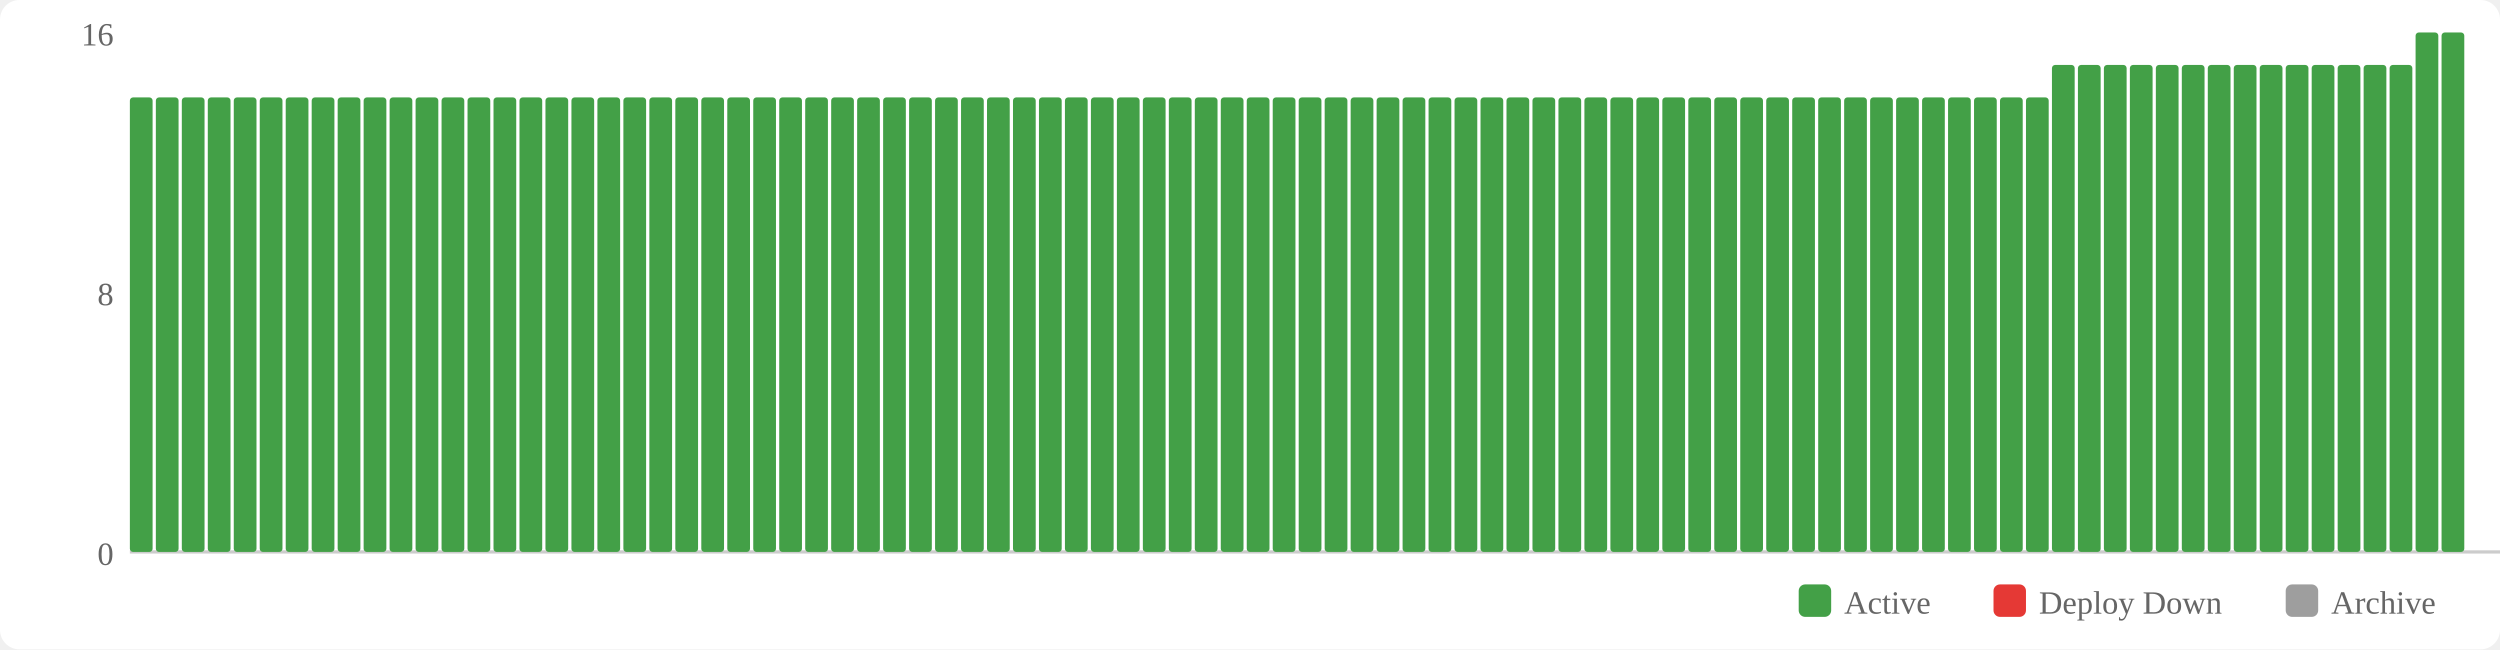
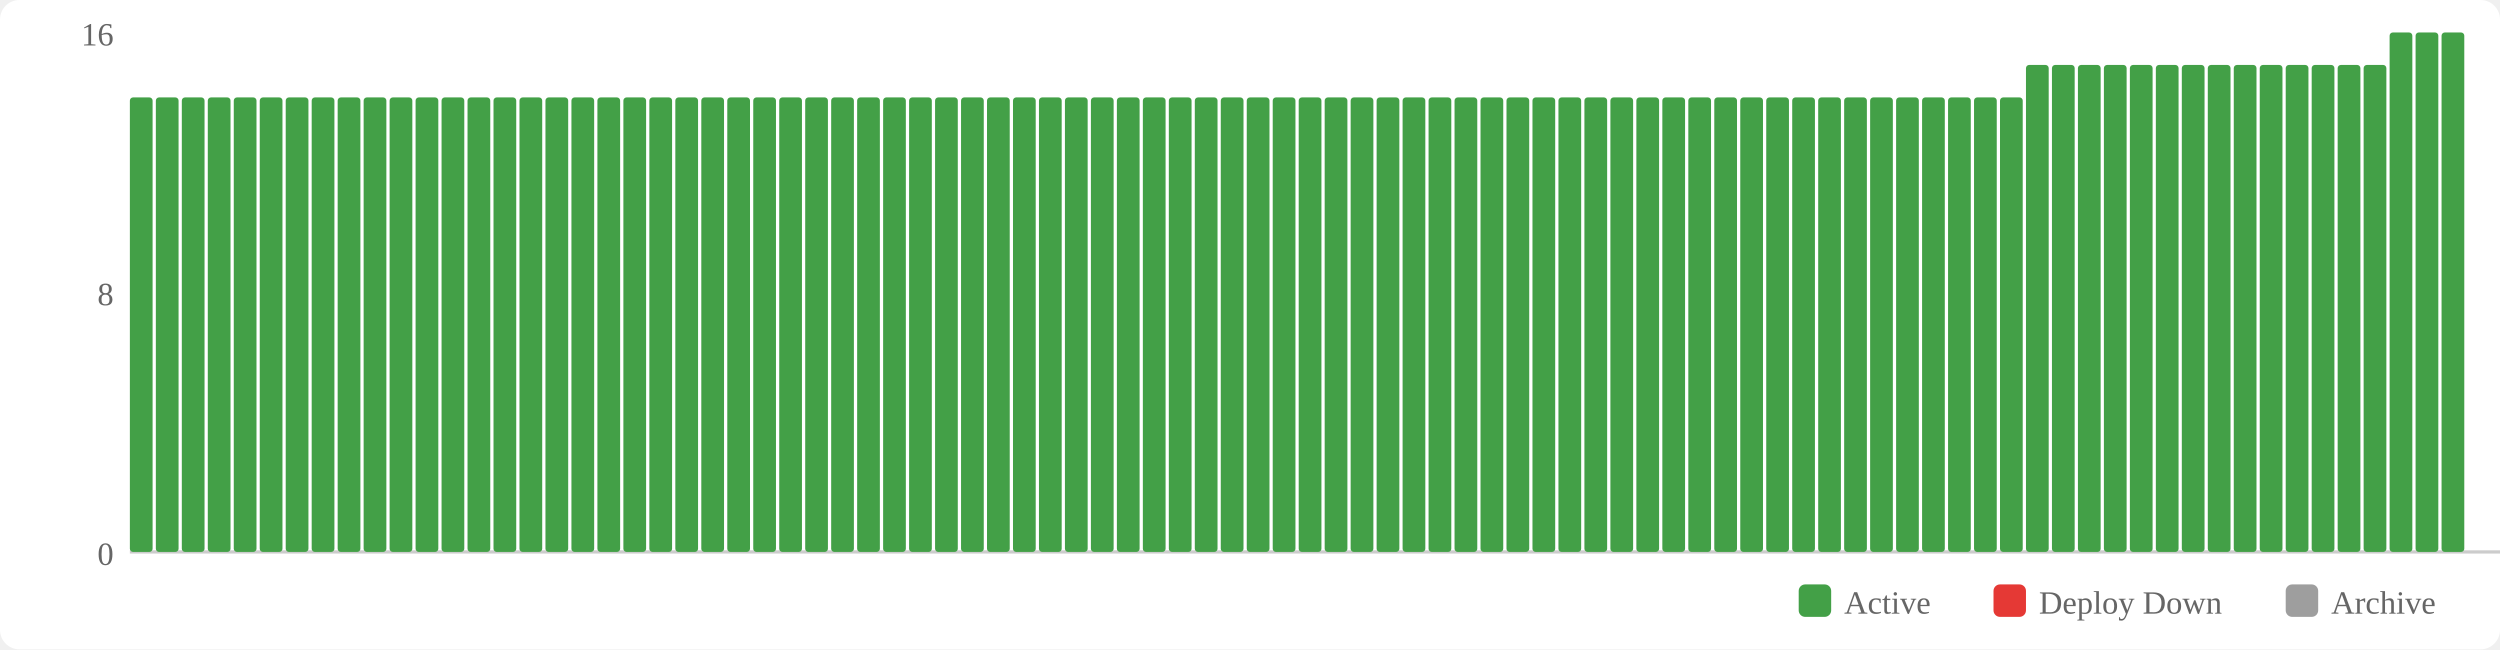
<svg xmlns="http://www.w3.org/2000/svg" width="770" height="200" viewBox="0 0 770 200">
  <rect width="770" height="200" fill="#fff" rx="6" />
  <rect x="554" y="180" width="10" height="10" fill="#43a047" rx="2" />
  <text x="568" y="189" font-size="10" fill="#666">Active</text>
  <rect x="614" y="180" width="10" height="10" fill="#e53935" rx="2" />
  <text x="628" y="189" font-size="10" fill="#666">Deploy Down</text>
  <rect x="704" y="180" width="10" height="10" fill="#9e9e9e" rx="2" />
  <text x="718" y="189" font-size="10" fill="#666">Archive</text>
  <text x="35" y="174" text-anchor="end" font-size="10" fill="#666">0</text>
  <text x="35" y="94" text-anchor="end" font-size="10" fill="#666">8</text>
  <text x="35" y="14" text-anchor="end" font-size="10" fill="#666">16</text>
  <line x1="40" y1="170" x2="770" y2="170" stroke="#ccc" stroke-width="1" />
  <rect x="40" y="30" width="7" height="140" fill="#43a047" rx="1" />
  <rect x="48" y="30" width="7" height="140" fill="#43a047" rx="1" />
  <rect x="56" y="30" width="7" height="140" fill="#43a047" rx="1" />
  <rect x="64" y="30" width="7" height="140" fill="#43a047" rx="1" />
  <rect x="72" y="30" width="7" height="140" fill="#43a047" rx="1" />
  <rect x="80" y="30" width="7" height="140" fill="#43a047" rx="1" />
  <rect x="88" y="30" width="7" height="140" fill="#43a047" rx="1" />
  <rect x="96" y="30" width="7" height="140" fill="#43a047" rx="1" />
  <rect x="104" y="30" width="7" height="140" fill="#43a047" rx="1" />
  <rect x="112" y="30" width="7" height="140" fill="#43a047" rx="1" />
  <rect x="120" y="30" width="7" height="140" fill="#43a047" rx="1" />
  <rect x="128" y="30" width="7" height="140" fill="#43a047" rx="1" />
  <rect x="136" y="30" width="7" height="140" fill="#43a047" rx="1" />
  <rect x="144" y="30" width="7" height="140" fill="#43a047" rx="1" />
  <rect x="152" y="30" width="7" height="140" fill="#43a047" rx="1" />
  <rect x="160" y="30" width="7" height="140" fill="#43a047" rx="1" />
  <rect x="168" y="30" width="7" height="140" fill="#43a047" rx="1" />
  <rect x="176" y="30" width="7" height="140" fill="#43a047" rx="1" />
  <rect x="184" y="30" width="7" height="140" fill="#43a047" rx="1" />
  <rect x="192" y="30" width="7" height="140" fill="#43a047" rx="1" />
  <rect x="200" y="30" width="7" height="140" fill="#43a047" rx="1" />
  <rect x="208" y="30" width="7" height="140" fill="#43a047" rx="1" />
  <rect x="216" y="30" width="7" height="140" fill="#43a047" rx="1" />
  <rect x="224" y="30" width="7" height="140" fill="#43a047" rx="1" />
  <rect x="232" y="30" width="7" height="140" fill="#43a047" rx="1" />
  <rect x="240" y="30" width="7" height="140" fill="#43a047" rx="1" />
  <rect x="248" y="30" width="7" height="140" fill="#43a047" rx="1" />
  <rect x="256" y="30" width="7" height="140" fill="#43a047" rx="1" />
  <rect x="264" y="30" width="7" height="140" fill="#43a047" rx="1" />
  <rect x="272" y="30" width="7" height="140" fill="#43a047" rx="1" />
  <rect x="280" y="30" width="7" height="140" fill="#43a047" rx="1" />
  <rect x="288" y="30" width="7" height="140" fill="#43a047" rx="1" />
  <rect x="296" y="30" width="7" height="140" fill="#43a047" rx="1" />
  <rect x="304" y="30" width="7" height="140" fill="#43a047" rx="1" />
  <rect x="312" y="30" width="7" height="140" fill="#43a047" rx="1" />
  <rect x="320" y="30" width="7" height="140" fill="#43a047" rx="1" />
  <rect x="328" y="30" width="7" height="140" fill="#43a047" rx="1" />
  <rect x="336" y="30" width="7" height="140" fill="#43a047" rx="1" />
  <rect x="344" y="30" width="7" height="140" fill="#43a047" rx="1" />
  <rect x="352" y="30" width="7" height="140" fill="#43a047" rx="1" />
  <rect x="360" y="30" width="7" height="140" fill="#43a047" rx="1" />
  <rect x="368" y="30" width="7" height="140" fill="#43a047" rx="1" />
  <rect x="376" y="30" width="7" height="140" fill="#43a047" rx="1" />
  <rect x="384" y="30" width="7" height="140" fill="#43a047" rx="1" />
  <rect x="392" y="30" width="7" height="140" fill="#43a047" rx="1" />
  <rect x="400" y="30" width="7" height="140" fill="#43a047" rx="1" />
  <rect x="408" y="30" width="7" height="140" fill="#43a047" rx="1" />
  <rect x="416" y="30" width="7" height="140" fill="#43a047" rx="1" />
  <rect x="424" y="30" width="7" height="140" fill="#43a047" rx="1" />
  <rect x="432" y="30" width="7" height="140" fill="#43a047" rx="1" />
  <rect x="440" y="30" width="7" height="140" fill="#43a047" rx="1" />
  <rect x="448" y="30" width="7" height="140" fill="#43a047" rx="1" />
  <rect x="456" y="30" width="7" height="140" fill="#43a047" rx="1" />
  <rect x="464" y="30" width="7" height="140" fill="#43a047" rx="1" />
  <rect x="472" y="30" width="7" height="140" fill="#43a047" rx="1" />
  <rect x="480" y="30" width="7" height="140" fill="#43a047" rx="1" />
  <rect x="488" y="30" width="7" height="140" fill="#43a047" rx="1" />
  <rect x="496" y="30" width="7" height="140" fill="#43a047" rx="1" />
  <rect x="504" y="30" width="7" height="140" fill="#43a047" rx="1" />
  <rect x="512" y="30" width="7" height="140" fill="#43a047" rx="1" />
  <rect x="520" y="30" width="7" height="140" fill="#43a047" rx="1" />
  <rect x="528" y="30" width="7" height="140" fill="#43a047" rx="1" />
  <rect x="536" y="30" width="7" height="140" fill="#43a047" rx="1" />
  <rect x="544" y="30" width="7" height="140" fill="#43a047" rx="1" />
  <rect x="552" y="30" width="7" height="140" fill="#43a047" rx="1" />
  <rect x="560" y="30" width="7" height="140" fill="#43a047" rx="1" />
  <rect x="568" y="30" width="7" height="140" fill="#43a047" rx="1" />
  <rect x="576" y="30" width="7" height="140" fill="#43a047" rx="1" />
  <rect x="584" y="30" width="7" height="140" fill="#43a047" rx="1" />
  <rect x="592" y="30" width="7" height="140" fill="#43a047" rx="1" />
  <rect x="600" y="30" width="7" height="140" fill="#43a047" rx="1" />
  <rect x="608" y="30" width="7" height="140" fill="#43a047" rx="1" />
  <rect x="616" y="30" width="7" height="140" fill="#43a047" rx="1" />
-   <rect x="624" y="30" width="7" height="140" fill="#43a047" rx="1" />
+   <rect x="624" y="20" width="7" height="150" fill="#43a047" rx="1" />
  <rect x="632" y="20" width="7" height="150" fill="#43a047" rx="1" />
  <rect x="640" y="20" width="7" height="150" fill="#43a047" rx="1" />
  <rect x="648" y="20" width="7" height="150" fill="#43a047" rx="1" />
  <rect x="656" y="20" width="7" height="150" fill="#43a047" rx="1" />
  <rect x="664" y="20" width="7" height="150" fill="#43a047" rx="1" />
  <rect x="672" y="20" width="7" height="150" fill="#43a047" rx="1" />
  <rect x="680" y="20" width="7" height="150" fill="#43a047" rx="1" />
  <rect x="688" y="20" width="7" height="150" fill="#43a047" rx="1" />
  <rect x="696" y="20" width="7" height="150" fill="#43a047" rx="1" />
  <rect x="704" y="20" width="7" height="150" fill="#43a047" rx="1" />
  <rect x="712" y="20" width="7" height="150" fill="#43a047" rx="1" />
  <rect x="720" y="20" width="7" height="150" fill="#43a047" rx="1" />
  <rect x="728" y="20" width="7" height="150" fill="#43a047" rx="1" />
-   <rect x="736" y="20" width="7" height="150" fill="#43a047" rx="1" />
+   <rect x="736" y="10" width="7" height="160" fill="#43a047" rx="1" />
  <rect x="744" y="10" width="7" height="160" fill="#43a047" rx="1" />
  <rect x="752" y="10" width="7" height="160" fill="#43a047" rx="1" />
</svg>
